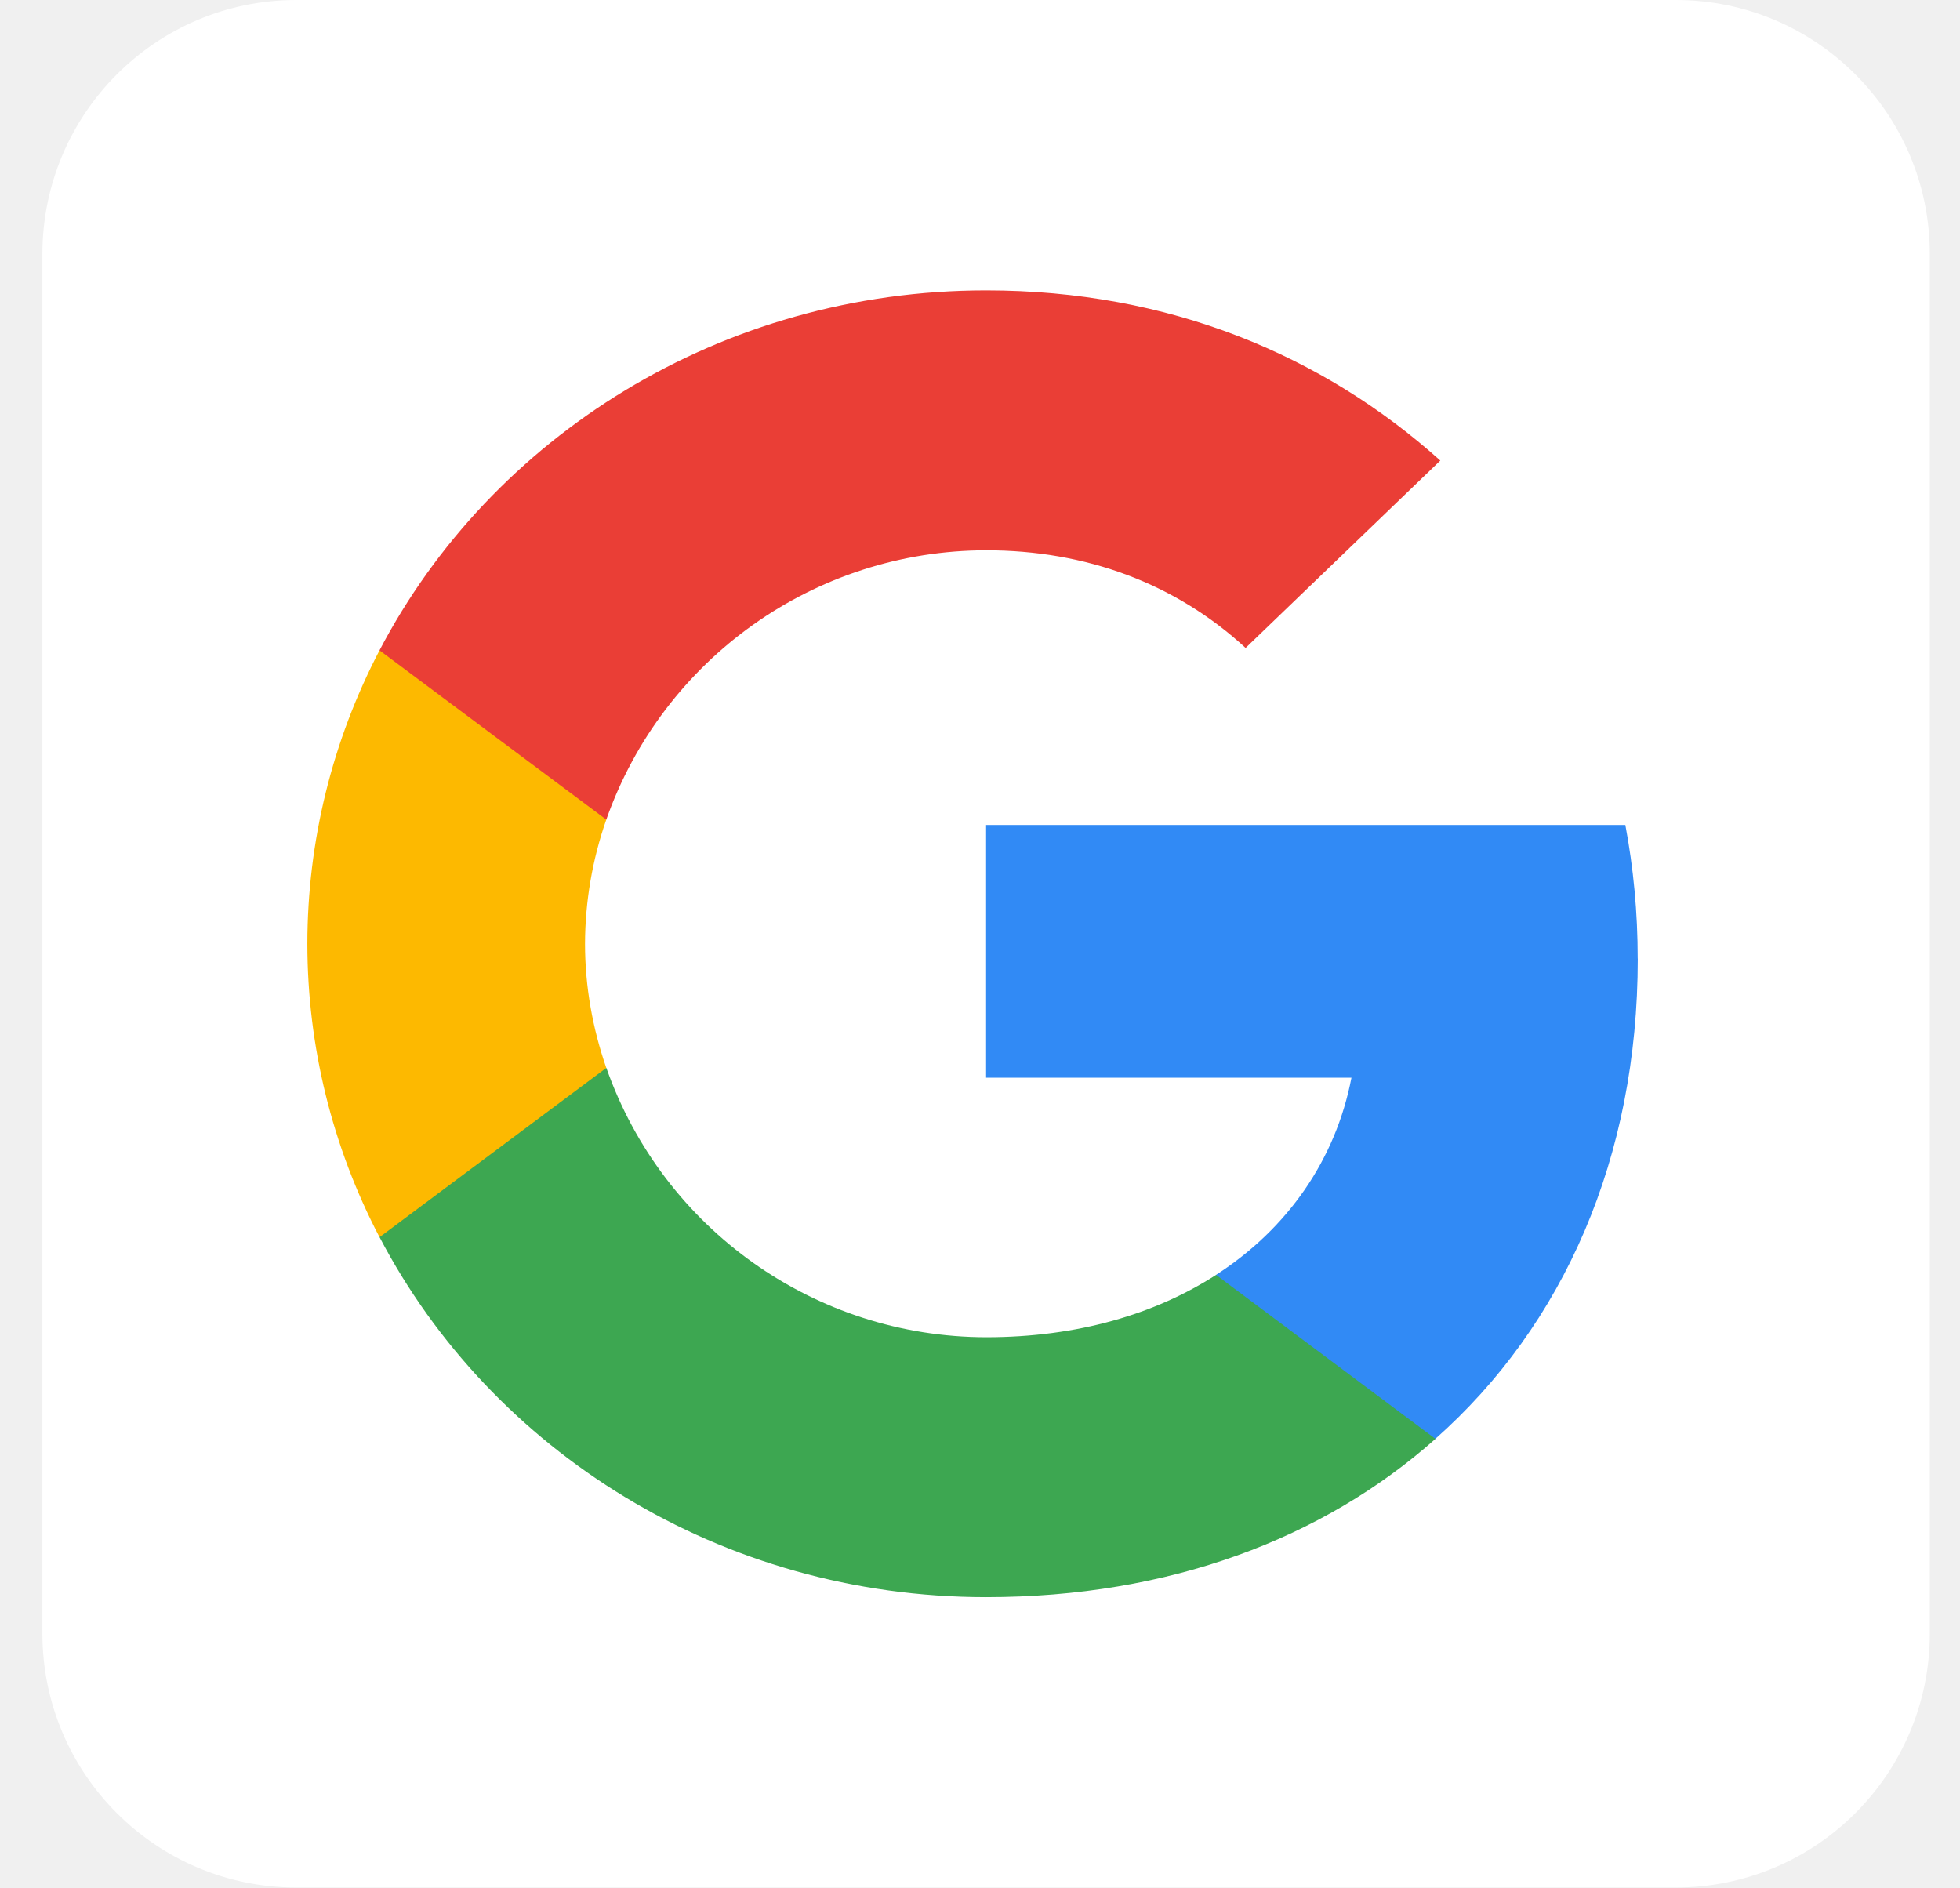
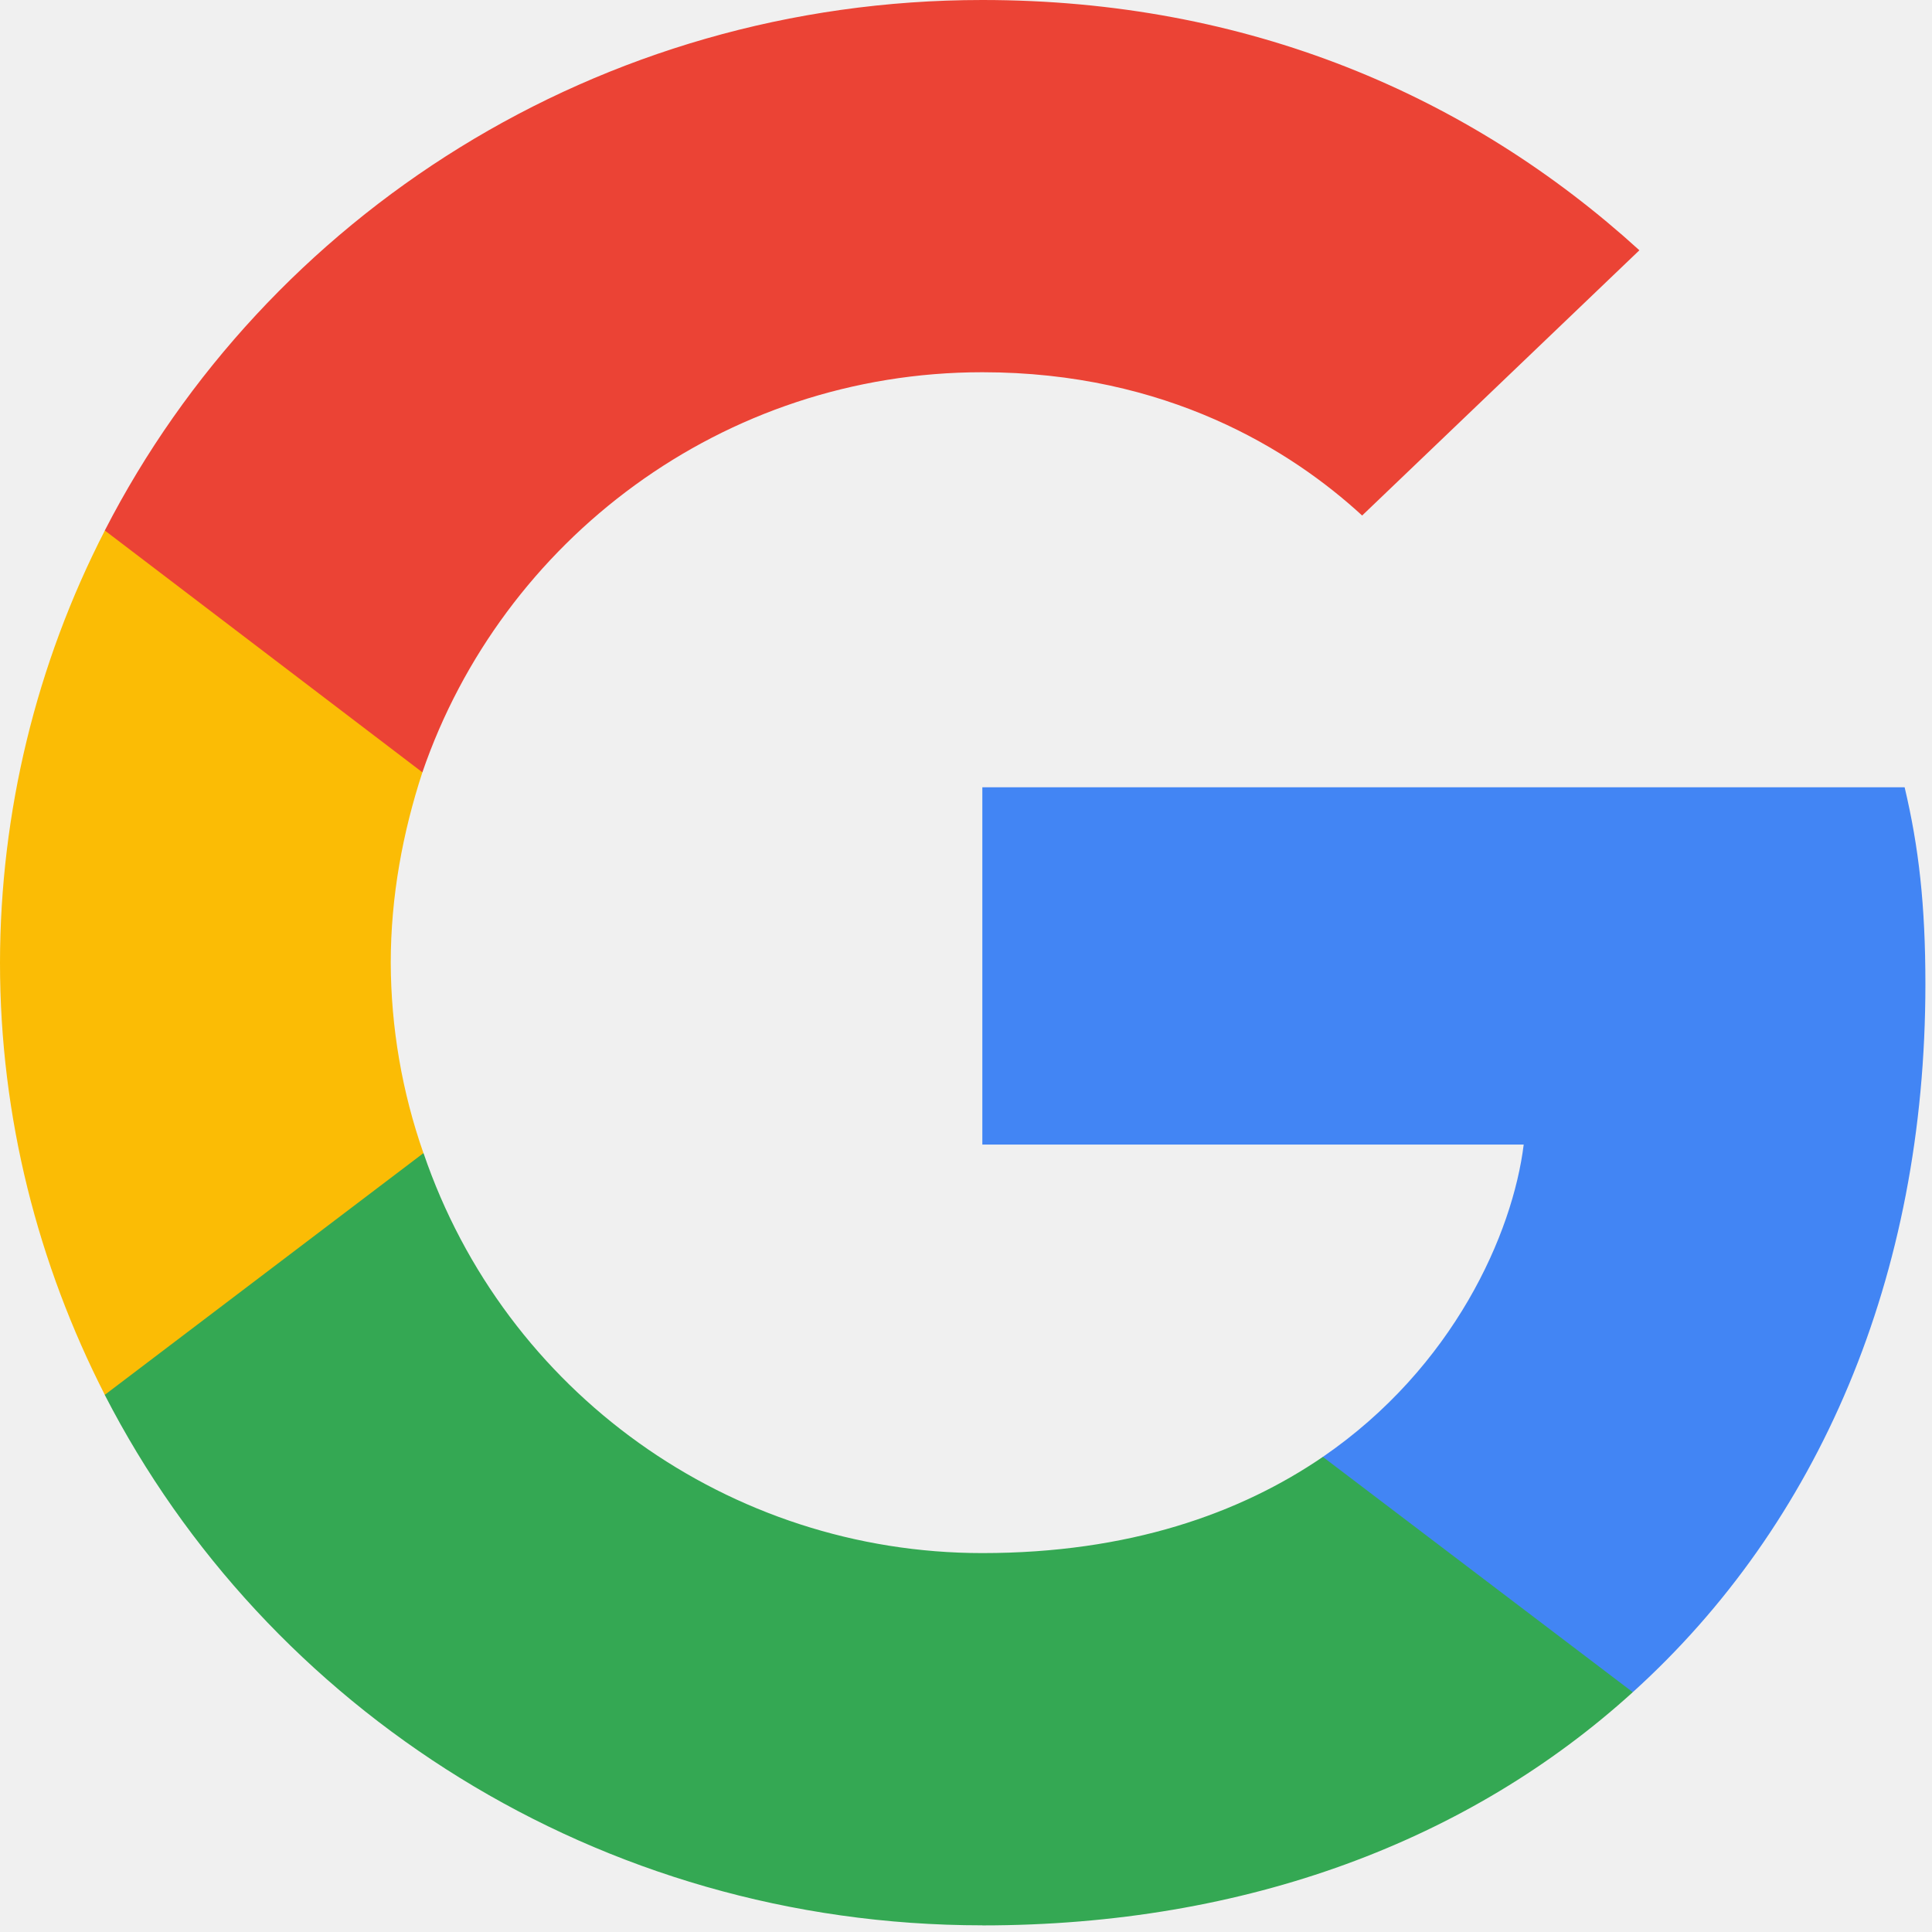
- <svg xmlns="http://www.w3.org/2000/svg" xmlns:xlink="http://www.w3.org/1999/xlink" width="27" height="26">
-   <defs>
-     <path id="a" d="M8.977 2.205c0 2.74-1.02 5.048-2.789 6.615H3.167V6.561c.99-.638 1.649-1.591 1.866-2.716H0V.364h8.806c.111.589.17 1.202.17 1.841z" />
-     <path id="c" d="M9.35 8C5.697 8 2.534 5.983.995 3.042V.71h3.124a5.553 5.553 0 0 0 5.233 3.71c1.258 0 2.329-.319 3.166-.859L15.54 5.82C13.992 7.194 11.875 8 9.35 8z" />
-     <path id="e" d="M4.118 6.71L.994 9.042A8.731 8.731 0 0 1 0 5 8.74 8.74 0 0 1 .994.958h3.124V3.29A5.227 5.227 0 0 0 3.825 5c0 .593.106 1.17.293 1.71z" />
-     <path id="g" d="M9.35 3.58a5.553 5.553 0 0 0-5.232 3.71L.994 4.958C2.533 2.017 5.696 0 9.351 0c2.52 0 4.637.892 6.256 2.344l-2.682 2.581c-.969-.891-2.202-1.345-3.574-1.345z" />
-   </defs>
-   <g fill="none" fill-rule="evenodd">
-     <rect width="26" height="26" x=".584" fill="#FFF" rx="3.5" />
-     <g transform="translate(13.584 11)">
-       <mask id="b" fill="#fff">
-         <use xlink:href="#a" />
-       </mask>
-       <path fill="#318AF5" d="M-.02 8.92h9.1V.28h-9.1z" mask="url(#b)" />
-     </g>
-     <g transform="translate(4.234 14)">
-       <mask id="d" fill="#fff">
-         <use xlink:href="#c" />
-       </mask>
-       <path fill="#3DA751" d="M.977 8.08h14.587V.64H.977z" mask="url(#d)" />
-     </g>
-     <g transform="translate(4.234 8)">
-       <mask id="f" fill="#fff">
-         <use xlink:href="#e" />
-       </mask>
-       <path fill="#FDB900" d="M-.02 9.16h4.238V.88H-.02z" mask="url(#f)" />
-     </g>
-     <g transform="translate(4.234 4)">
-       <mask id="h" fill="#fff">
-         <use xlink:href="#g" />
-       </mask>
-       <path fill="#EA3E36" d="M.977 7.4h14.711V-.04H.977z" mask="url(#h)" />
-     </g>
+ <svg xmlns="http://www.w3.org/2000/svg" width="24" height="24">
+   <g fill-rule="nonzero" fill="none">
+     <path d="M23.918 12.225c0-.984-.082-1.701-.258-2.445H12.203v4.438h6.725c-.136 1.103-.868 2.763-2.495 3.88l-.023.148 3.623 2.75.25.025c2.306-2.086 3.635-5.156 3.635-8.796" fill="#4285F4" />
+     <path d="M12.203 23.918c3.295 0 6.06-1.063 8.08-2.897l-3.85-2.923c-1.03.704-2.413 1.195-4.23 1.195a7.332 7.332 0 0 1-6.942-4.969l-.143.012-3.767 2.857-.05.134c2.007 3.906 6.13 6.59 10.902 6.59" fill="#34A853" />
+     <path d="M5.26 14.324a7.23 7.23 0 0 1-.406-2.365c0-.824.15-1.621.393-2.365l-.007-.159-3.814-2.903-.124.059A11.775 11.775 0 0 0 0 11.959c0 1.926.475 3.747 1.302 5.368l3.959-3.003" fill="#FBBC05" />
+     <path d="M12.203 4.624c2.291 0 3.837.97 4.718 1.78l3.444-3.295C18.25 1.183 15.498 0 12.203 0 7.43 0 3.308 2.684 1.302 6.59l3.945 3.004c.99-2.884 3.729-4.97 6.956-4.97" fill="#EB4335" />
  </g>
</svg>
